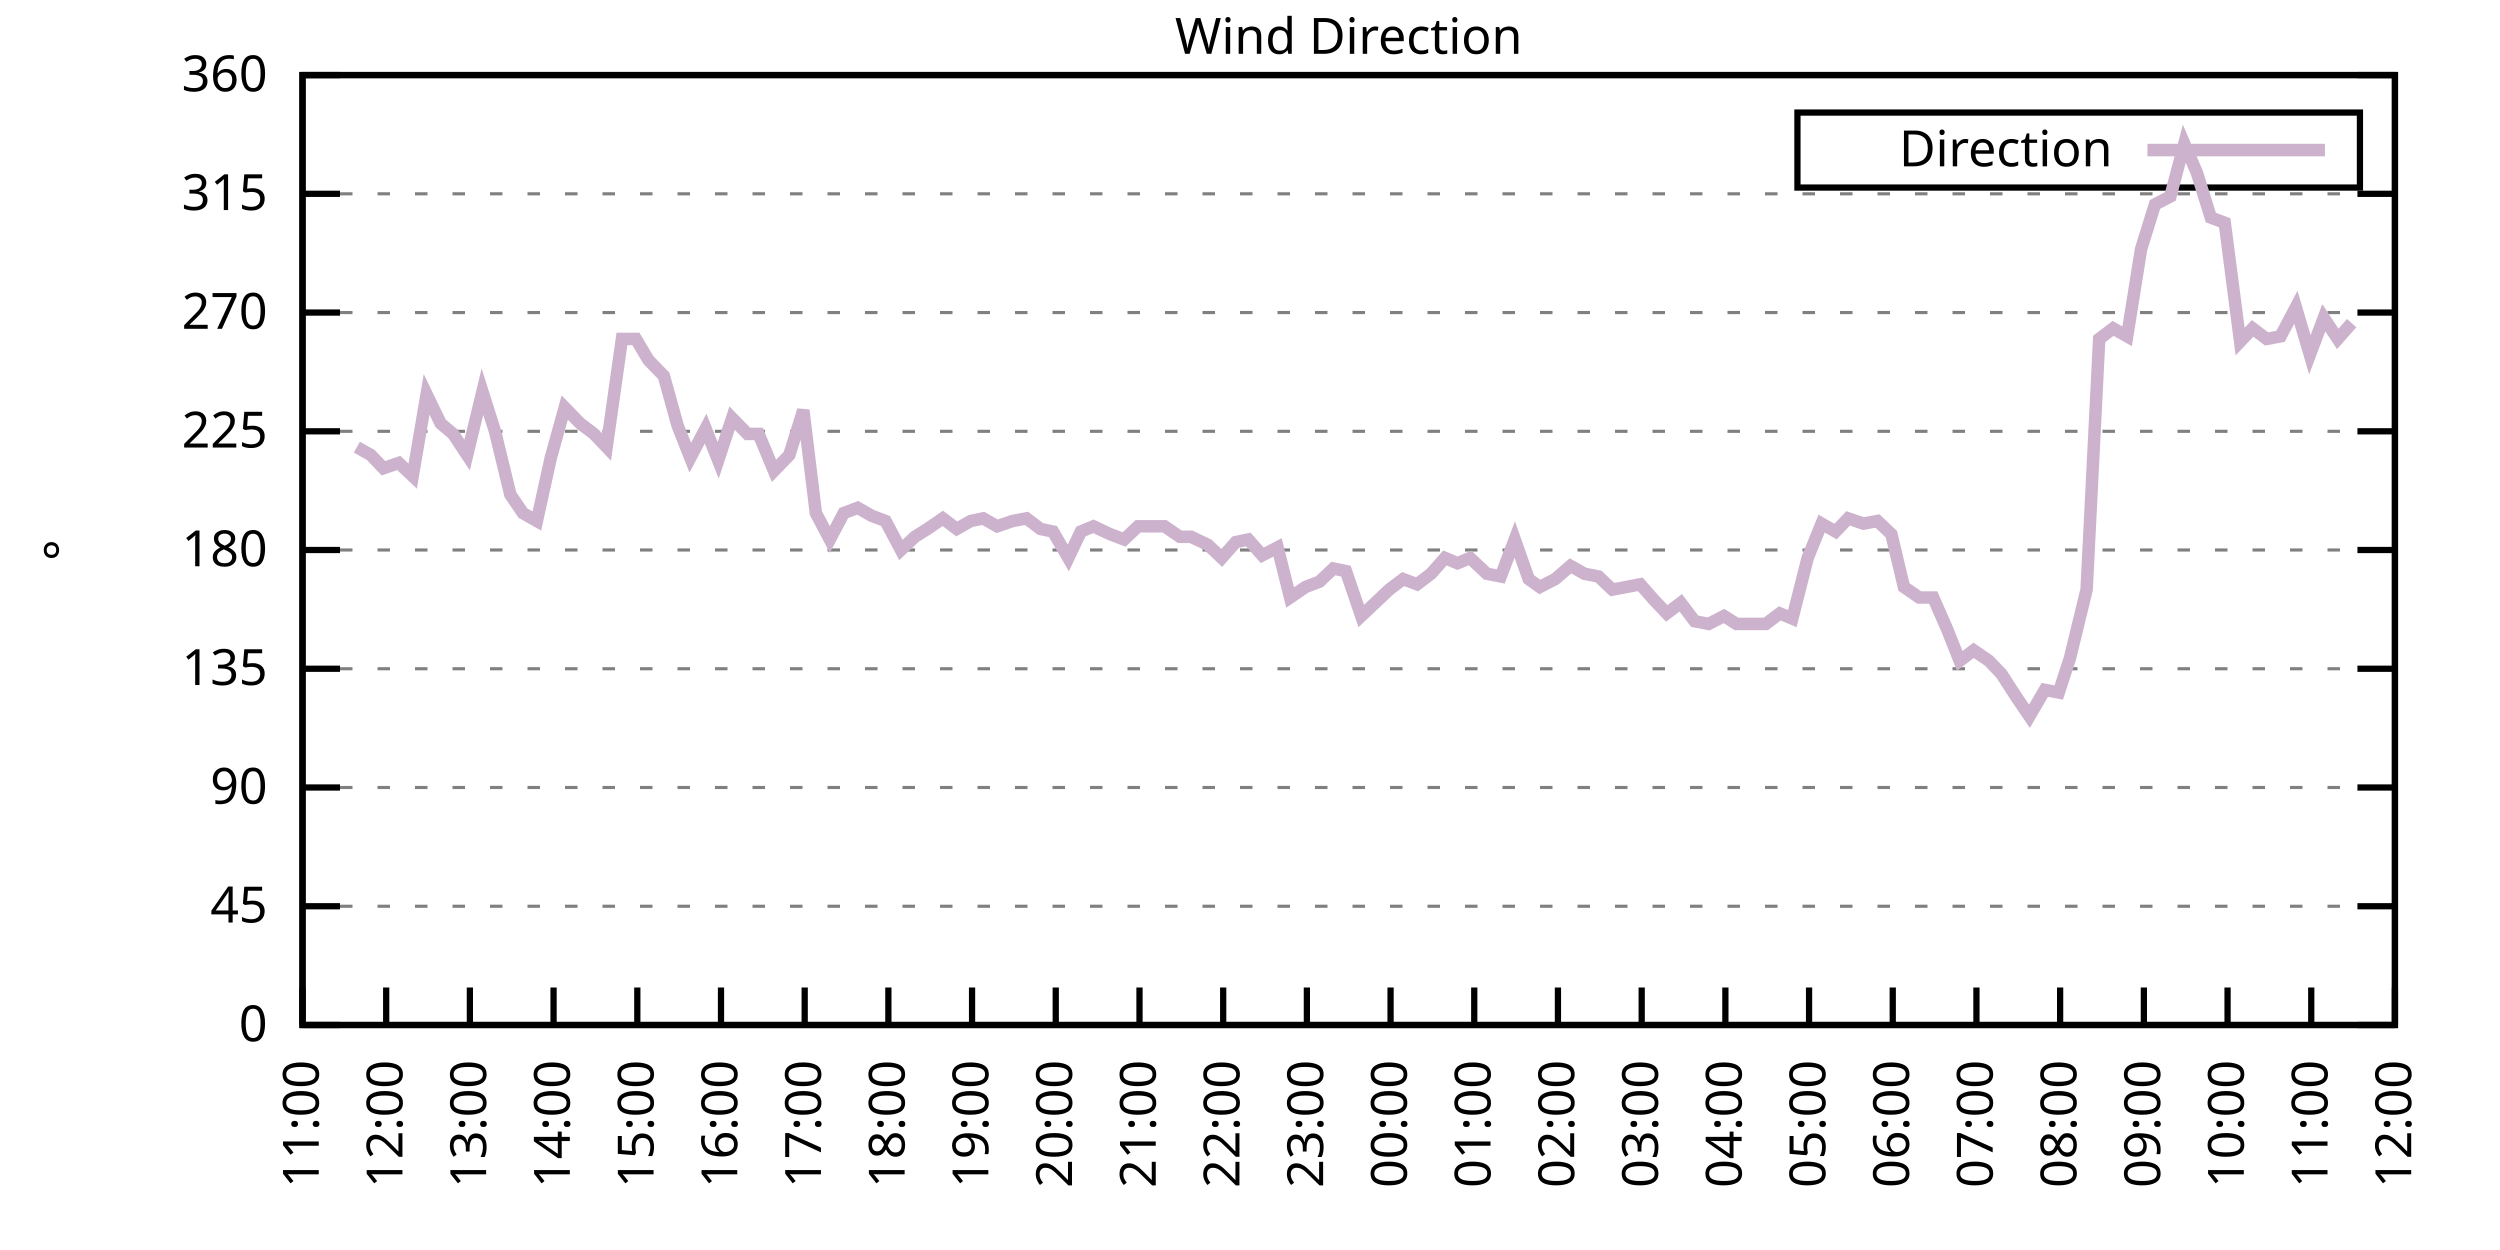
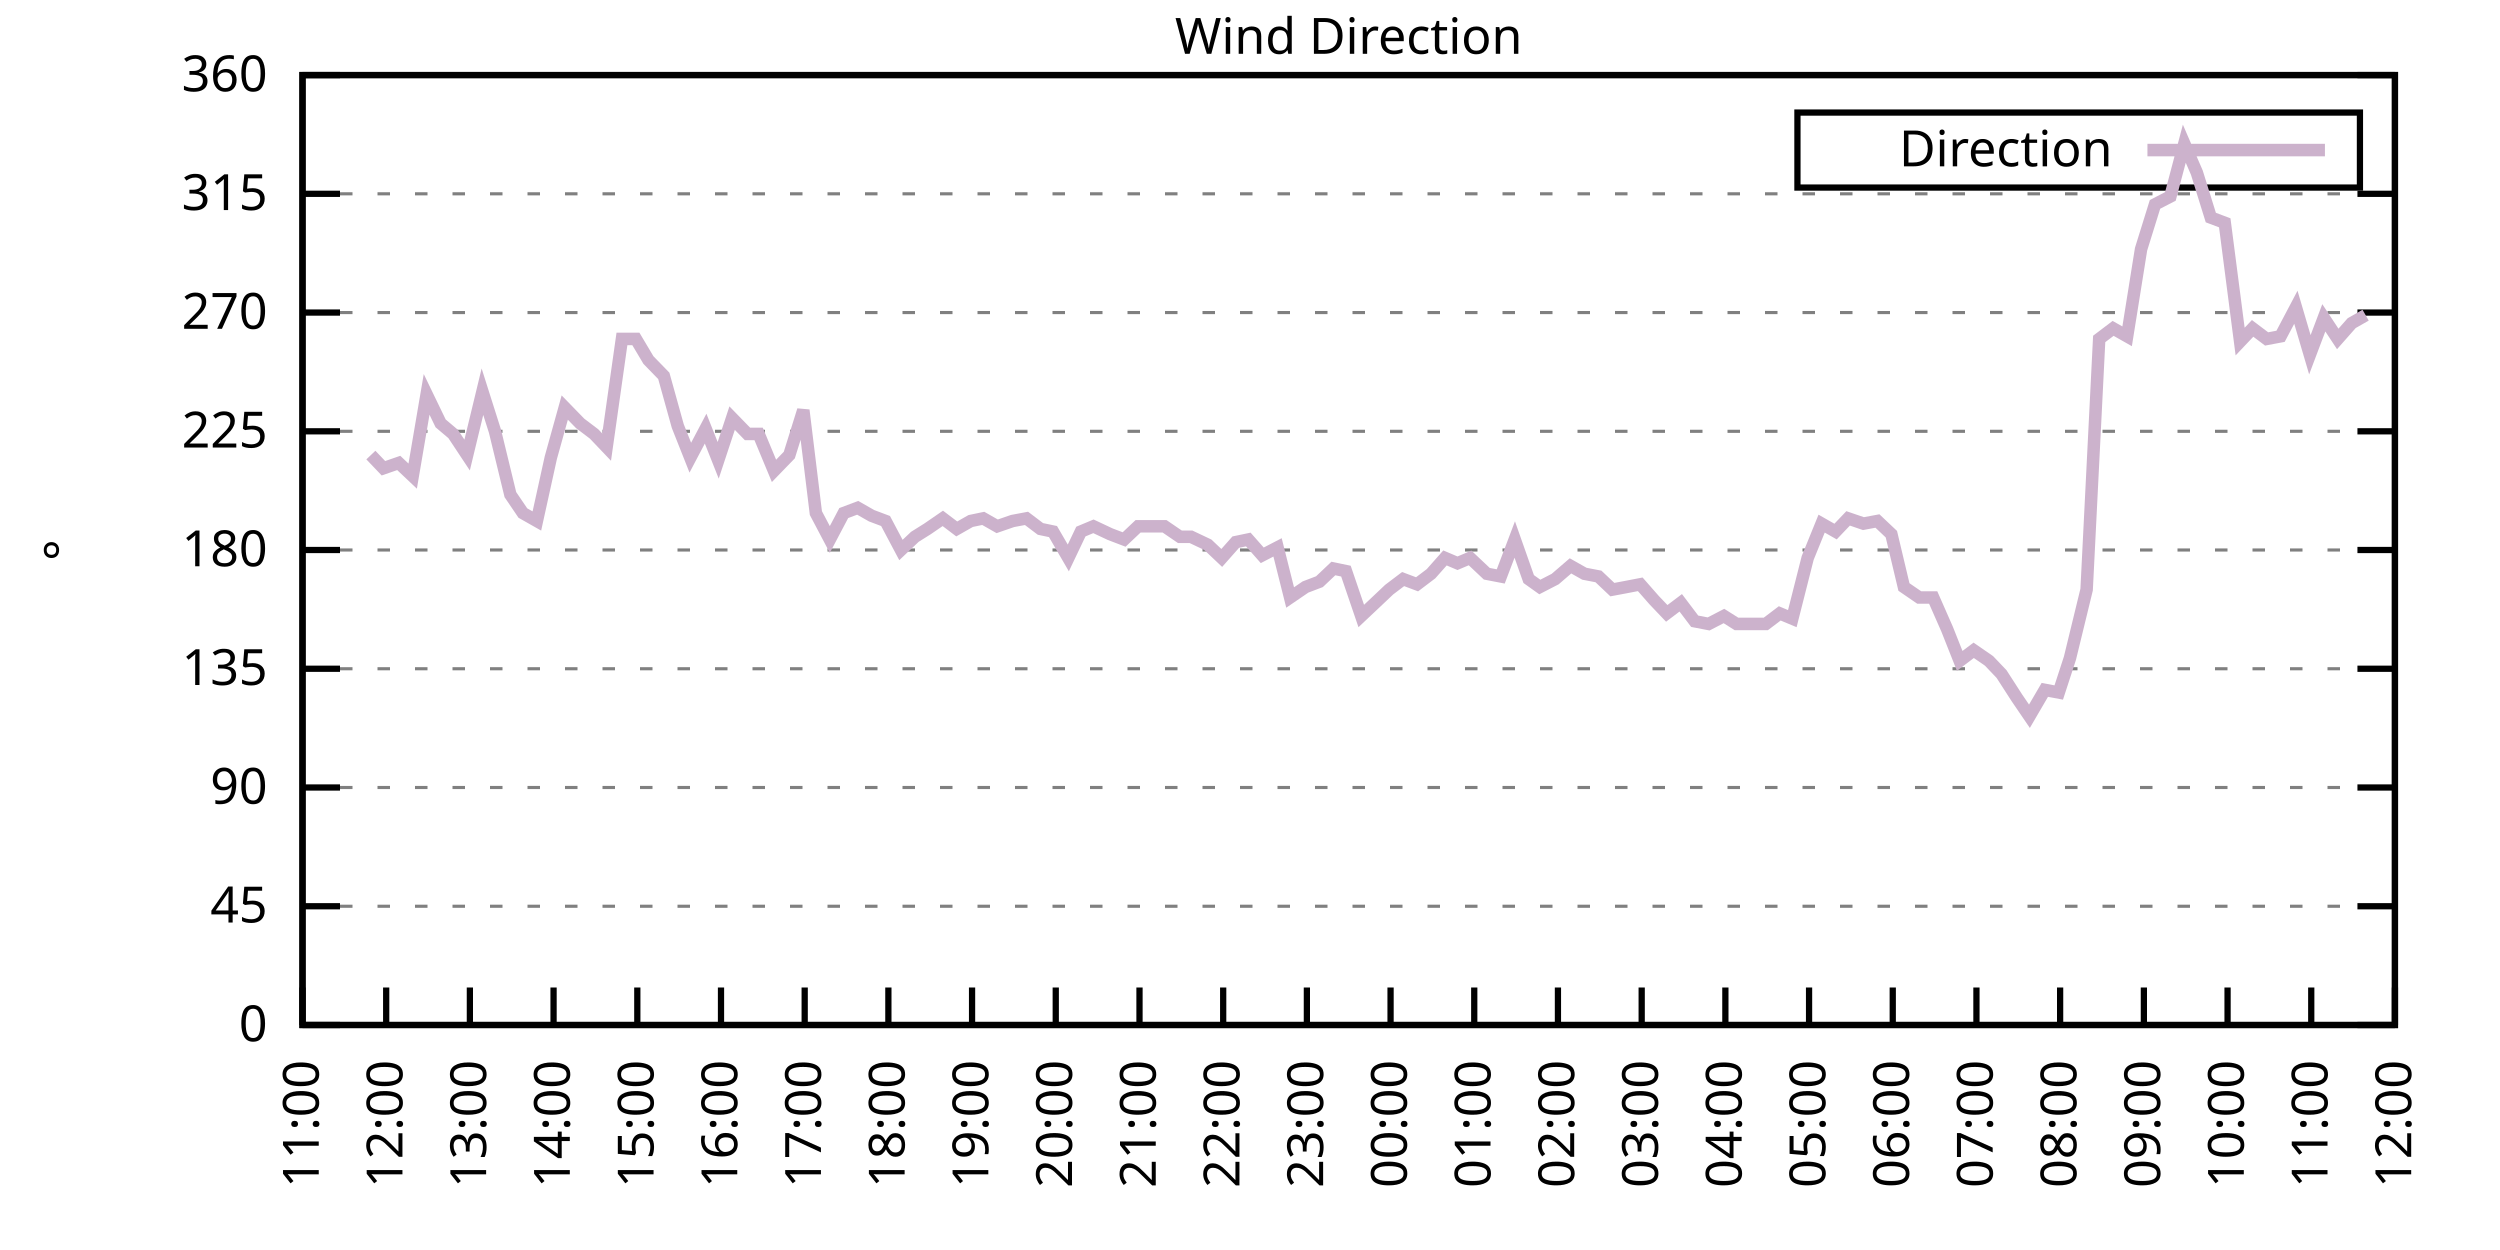
<svg xmlns="http://www.w3.org/2000/svg" xmlns:xlink="http://www.w3.org/1999/xlink" width="400" height="200" viewBox="0 0 400 200">
  <g id="gnuplot_canvas">
    <rect x="0" y="0" width="400" height="200" fill="none" />
    <defs>
      <circle id="gpDot" r="0.5" stroke-width="0.5" stroke="currentColor" />
      <path id="gpPt0" stroke-width="0.333" stroke="currentColor" d="M-1,0 h2 M0,-1 v2" />
      <path id="gpPt1" stroke-width="0.333" stroke="currentColor" d="M-1,-1 L1,1 M1,-1 L-1,1" />
      <path id="gpPt2" stroke-width="0.333" stroke="currentColor" d="M-1,0 L1,0 M0,-1 L0,1 M-1,-1 L1,1 M-1,1 L1,-1" />
      <rect id="gpPt3" stroke-width="0.333" stroke="currentColor" x="-1" y="-1" width="2" height="2" />
      <rect id="gpPt4" stroke-width="0.333" stroke="currentColor" fill="currentColor" x="-1" y="-1" width="2" height="2" />
      <circle id="gpPt5" stroke-width="0.333" stroke="currentColor" cx="0" cy="0" r="1" />
      <use xlink:href="#gpPt5" id="gpPt6" fill="currentColor" stroke="none" />
      <path id="gpPt7" stroke-width="0.333" stroke="currentColor" d="M0,-1.33 L-1.33,0.67 L1.33,0.67 z" />
      <use xlink:href="#gpPt7" id="gpPt8" fill="currentColor" stroke="none" />
      <use xlink:href="#gpPt7" id="gpPt9" stroke="currentColor" transform="rotate(180)" />
      <use xlink:href="#gpPt9" id="gpPt10" fill="currentColor" stroke="none" />
      <use xlink:href="#gpPt3" id="gpPt11" stroke="currentColor" transform="rotate(45)" />
      <use xlink:href="#gpPt11" id="gpPt12" fill="currentColor" stroke="none" />
      <path id="gpPt13" stroke-width="0.333" stroke="currentColor" d="M0,1.330 L1.265,0.411 L0.782,-1.067 L-0.782,-1.076 L-1.265,0.411 z" />
      <use xlink:href="#gpPt13" id="gpPt14" fill="currentColor" stroke="none" />
      <filter id="textbox" filterUnits="objectBoundingBox" x="0" y="0" height="1" width="1">
        <feFlood flood-color="white" flood-opacity="1" result="bgnd" />
        <feComposite in="SourceGraphic" in2="bgnd" operator="atop" />
      </filter>
      <filter id="greybox" filterUnits="objectBoundingBox" x="0" y="0" height="1" width="1">
        <feFlood flood-color="lightgrey" flood-opacity="1" result="grey" />
        <feComposite in="SourceGraphic" in2="grey" operator="atop" />
      </filter>
    </defs>
    <g fill="none" color="white" stroke="currentColor" stroke-width="1.00" stroke-linecap="butt" stroke-linejoin="miter">
</g>
    <g fill="none" color="black" stroke="currentColor" stroke-width="1.00" stroke-linecap="butt" stroke-linejoin="miter">
      <g stroke="none" shape-rendering="crispEdges">
        <polygon fill="rgb(255, 255, 255)" points="48.40,164.00 383.18,164.00 383.18,12.02 48.40,12.02 " />
      </g>
    </g>
    <g fill="none" color="black" stroke="currentColor" stroke-width="1.00" stroke-linecap="butt" stroke-linejoin="miter">
</g>
    <g fill="none" color="black" stroke="black" stroke-width="0.50" stroke-linecap="butt" stroke-linejoin="miter">
</g>
    <g fill="none" color="gray" stroke="currentColor" stroke-width="0.50" stroke-linecap="butt" stroke-linejoin="miter">
      <path stroke="gray" stroke-dasharray="2,4" class="gridline" d="M48.40,164.00 L383.19,164.00  " />
    </g>
    <g fill="none" color="gray" stroke="gray" stroke-width="1.00" stroke-linecap="butt" stroke-linejoin="miter">
</g>
    <g fill="none" color="black" stroke="currentColor" stroke-width="1.00" stroke-linecap="butt" stroke-linejoin="miter">
      <path stroke="black" d="M48.40,164.00 L54.40,164.00 M383.19,164.00 L377.19,164.00  " />
      <g transform="translate(42.80,166.60)" stroke="none" fill="black" font-family="Sans" font-size="8.00" text-anchor="end">
        <text>
          <tspan font-family="Sans"> 0</tspan>
        </text>
      </g>
    </g>
    <g fill="none" color="black" stroke="currentColor" stroke-width="1.00" stroke-linecap="butt" stroke-linejoin="miter">
</g>
    <g fill="none" color="black" stroke="black" stroke-width="0.50" stroke-linecap="butt" stroke-linejoin="miter">
</g>
    <g fill="none" color="gray" stroke="currentColor" stroke-width="0.50" stroke-linecap="butt" stroke-linejoin="miter">
      <path stroke="gray" stroke-dasharray="2,4" class="gridline" d="M48.40,145.00 L383.19,145.00  " />
    </g>
    <g fill="none" color="gray" stroke="gray" stroke-width="1.00" stroke-linecap="butt" stroke-linejoin="miter">
</g>
    <g fill="none" color="black" stroke="currentColor" stroke-width="1.00" stroke-linecap="butt" stroke-linejoin="miter">
      <path stroke="black" d="M48.40,145.00 L54.40,145.00 M383.19,145.00 L377.19,145.00  " />
      <g transform="translate(42.80,147.60)" stroke="none" fill="black" font-family="Sans" font-size="8.00" text-anchor="end">
        <text>
          <tspan font-family="Sans"> 45</tspan>
        </text>
      </g>
    </g>
    <g fill="none" color="black" stroke="currentColor" stroke-width="1.00" stroke-linecap="butt" stroke-linejoin="miter">
</g>
    <g fill="none" color="black" stroke="black" stroke-width="0.50" stroke-linecap="butt" stroke-linejoin="miter">
</g>
    <g fill="none" color="gray" stroke="currentColor" stroke-width="0.50" stroke-linecap="butt" stroke-linejoin="miter">
      <path stroke="gray" stroke-dasharray="2,4" class="gridline" d="M48.40,126.00 L383.19,126.00  " />
    </g>
    <g fill="none" color="gray" stroke="gray" stroke-width="1.00" stroke-linecap="butt" stroke-linejoin="miter">
</g>
    <g fill="none" color="black" stroke="currentColor" stroke-width="1.00" stroke-linecap="butt" stroke-linejoin="miter">
      <path stroke="black" d="M48.40,126.00 L54.40,126.00 M383.19,126.00 L377.19,126.00  " />
      <g transform="translate(42.80,128.60)" stroke="none" fill="black" font-family="Sans" font-size="8.00" text-anchor="end">
        <text>
          <tspan font-family="Sans"> 90</tspan>
        </text>
      </g>
    </g>
    <g fill="none" color="black" stroke="currentColor" stroke-width="1.00" stroke-linecap="butt" stroke-linejoin="miter">
</g>
    <g fill="none" color="black" stroke="black" stroke-width="0.50" stroke-linecap="butt" stroke-linejoin="miter">
</g>
    <g fill="none" color="gray" stroke="currentColor" stroke-width="0.50" stroke-linecap="butt" stroke-linejoin="miter">
      <path stroke="gray" stroke-dasharray="2,4" class="gridline" d="M48.40,107.00 L383.19,107.00  " />
    </g>
    <g fill="none" color="gray" stroke="gray" stroke-width="1.00" stroke-linecap="butt" stroke-linejoin="miter">
</g>
    <g fill="none" color="black" stroke="currentColor" stroke-width="1.00" stroke-linecap="butt" stroke-linejoin="miter">
      <path stroke="black" d="M48.40,107.00 L54.40,107.00 M383.19,107.00 L377.19,107.00  " />
      <g transform="translate(42.80,109.60)" stroke="none" fill="black" font-family="Sans" font-size="8.00" text-anchor="end">
        <text>
          <tspan font-family="Sans"> 135</tspan>
        </text>
      </g>
    </g>
    <g fill="none" color="black" stroke="currentColor" stroke-width="1.00" stroke-linecap="butt" stroke-linejoin="miter">
</g>
    <g fill="none" color="black" stroke="black" stroke-width="0.50" stroke-linecap="butt" stroke-linejoin="miter">
</g>
    <g fill="none" color="gray" stroke="currentColor" stroke-width="0.50" stroke-linecap="butt" stroke-linejoin="miter">
      <path stroke="gray" stroke-dasharray="2,4" class="gridline" d="M48.40,88.00 L383.19,88.00  " />
    </g>
    <g fill="none" color="gray" stroke="gray" stroke-width="1.00" stroke-linecap="butt" stroke-linejoin="miter">
</g>
    <g fill="none" color="black" stroke="currentColor" stroke-width="1.00" stroke-linecap="butt" stroke-linejoin="miter">
      <path stroke="black" d="M48.40,88.00 L54.40,88.00 M383.19,88.00 L377.19,88.00  " />
      <g transform="translate(42.80,90.60)" stroke="none" fill="black" font-family="Sans" font-size="8.00" text-anchor="end">
        <text>
          <tspan font-family="Sans"> 180</tspan>
        </text>
      </g>
    </g>
    <g fill="none" color="black" stroke="currentColor" stroke-width="1.00" stroke-linecap="butt" stroke-linejoin="miter">
</g>
    <g fill="none" color="black" stroke="black" stroke-width="0.50" stroke-linecap="butt" stroke-linejoin="miter">
</g>
    <g fill="none" color="gray" stroke="currentColor" stroke-width="0.50" stroke-linecap="butt" stroke-linejoin="miter">
      <path stroke="gray" stroke-dasharray="2,4" class="gridline" d="M48.40,69.01 L383.19,69.01  " />
    </g>
    <g fill="none" color="gray" stroke="gray" stroke-width="1.00" stroke-linecap="butt" stroke-linejoin="miter">
</g>
    <g fill="none" color="black" stroke="currentColor" stroke-width="1.00" stroke-linecap="butt" stroke-linejoin="miter">
      <path stroke="black" d="M48.40,69.01 L54.40,69.01 M383.19,69.01 L377.19,69.01  " />
      <g transform="translate(42.80,71.61)" stroke="none" fill="black" font-family="Sans" font-size="8.00" text-anchor="end">
        <text>
          <tspan font-family="Sans"> 225</tspan>
        </text>
      </g>
    </g>
    <g fill="none" color="black" stroke="currentColor" stroke-width="1.00" stroke-linecap="butt" stroke-linejoin="miter">
</g>
    <g fill="none" color="black" stroke="black" stroke-width="0.50" stroke-linecap="butt" stroke-linejoin="miter">
</g>
    <g fill="none" color="gray" stroke="currentColor" stroke-width="0.50" stroke-linecap="butt" stroke-linejoin="miter">
      <path stroke="gray" stroke-dasharray="2,4" class="gridline" d="M48.40,50.01 L383.19,50.01  " />
    </g>
    <g fill="none" color="gray" stroke="gray" stroke-width="1.00" stroke-linecap="butt" stroke-linejoin="miter">
</g>
    <g fill="none" color="black" stroke="currentColor" stroke-width="1.00" stroke-linecap="butt" stroke-linejoin="miter">
      <path stroke="black" d="M48.40,50.01 L54.40,50.01 M383.19,50.01 L377.19,50.01  " />
      <g transform="translate(42.80,52.61)" stroke="none" fill="black" font-family="Sans" font-size="8.00" text-anchor="end">
        <text>
          <tspan font-family="Sans"> 270</tspan>
        </text>
      </g>
    </g>
    <g fill="none" color="black" stroke="currentColor" stroke-width="1.00" stroke-linecap="butt" stroke-linejoin="miter">
</g>
    <g fill="none" color="black" stroke="black" stroke-width="0.50" stroke-linecap="butt" stroke-linejoin="miter">
</g>
    <g fill="none" color="gray" stroke="currentColor" stroke-width="0.50" stroke-linecap="butt" stroke-linejoin="miter">
      <path stroke="gray" stroke-dasharray="2,4" class="gridline" d="M48.40,31.01 L383.19,31.01  " />
    </g>
    <g fill="none" color="gray" stroke="gray" stroke-width="1.00" stroke-linecap="butt" stroke-linejoin="miter">
</g>
    <g fill="none" color="black" stroke="currentColor" stroke-width="1.00" stroke-linecap="butt" stroke-linejoin="miter">
      <path stroke="black" d="M48.40,31.01 L54.40,31.01 M383.19,31.01 L377.19,31.01  " />
      <g transform="translate(42.80,33.61)" stroke="none" fill="black" font-family="Sans" font-size="8.00" text-anchor="end">
        <text>
          <tspan font-family="Sans"> 315</tspan>
        </text>
      </g>
    </g>
    <g fill="none" color="black" stroke="currentColor" stroke-width="1.00" stroke-linecap="butt" stroke-linejoin="miter">
</g>
    <g fill="none" color="black" stroke="black" stroke-width="0.50" stroke-linecap="butt" stroke-linejoin="miter">
</g>
    <g fill="none" color="gray" stroke="currentColor" stroke-width="0.50" stroke-linecap="butt" stroke-linejoin="miter">
      <path stroke="gray" stroke-dasharray="2,4" class="gridline" d="M48.40,12.01 L383.19,12.01  " />
    </g>
    <g fill="none" color="gray" stroke="gray" stroke-width="1.00" stroke-linecap="butt" stroke-linejoin="miter">
</g>
    <g fill="none" color="black" stroke="currentColor" stroke-width="1.00" stroke-linecap="butt" stroke-linejoin="miter">
      <path stroke="black" d="M48.40,12.01 L54.40,12.01 M383.19,12.01 L377.19,12.01  " />
      <g transform="translate(42.80,14.61)" stroke="none" fill="black" font-family="Sans" font-size="8.00" text-anchor="end">
        <text>
          <tspan font-family="Sans"> 360</tspan>
        </text>
      </g>
    </g>
    <g fill="none" color="black" stroke="currentColor" stroke-width="1.00" stroke-linecap="butt" stroke-linejoin="miter">
      <path stroke="black" d="M48.40,164.00 L48.40,158.00  " />
      <g transform="translate(51.00,169.60) rotate(270.00)" stroke="none" fill="black" font-family="Sans" font-size="8.00" text-anchor="end">
        <text>
          <tspan font-family="Sans">11:00</tspan>
        </text>
      </g>
    </g>
    <g fill="none" color="black" stroke="currentColor" stroke-width="1.00" stroke-linecap="butt" stroke-linejoin="miter">
      <path stroke="black" d="M61.79,164.00 L61.79,158.00  " />
      <g transform="translate(64.39,169.60) rotate(270.00)" stroke="none" fill="black" font-family="Sans" font-size="8.00" text-anchor="end">
        <text>
          <tspan font-family="Sans">12:00</tspan>
        </text>
      </g>
    </g>
    <g fill="none" color="black" stroke="currentColor" stroke-width="1.00" stroke-linecap="butt" stroke-linejoin="miter">
      <path stroke="black" d="M75.18,164.00 L75.18,158.00  " />
      <g transform="translate(77.78,169.60) rotate(270.00)" stroke="none" fill="black" font-family="Sans" font-size="8.00" text-anchor="end">
        <text>
          <tspan font-family="Sans">13:00</tspan>
        </text>
      </g>
    </g>
    <g fill="none" color="black" stroke="currentColor" stroke-width="1.00" stroke-linecap="butt" stroke-linejoin="miter">
      <path stroke="black" d="M88.57,164.00 L88.57,158.00  " />
      <g transform="translate(91.17,169.60) rotate(270.00)" stroke="none" fill="black" font-family="Sans" font-size="8.00" text-anchor="end">
        <text>
          <tspan font-family="Sans">14:00</tspan>
        </text>
      </g>
    </g>
    <g fill="none" color="black" stroke="currentColor" stroke-width="1.00" stroke-linecap="butt" stroke-linejoin="miter">
      <path stroke="black" d="M101.97,164.00 L101.97,158.00  " />
      <g transform="translate(104.57,169.60) rotate(270.00)" stroke="none" fill="black" font-family="Sans" font-size="8.00" text-anchor="end">
        <text>
          <tspan font-family="Sans">15:00</tspan>
        </text>
      </g>
    </g>
    <g fill="none" color="black" stroke="currentColor" stroke-width="1.00" stroke-linecap="butt" stroke-linejoin="miter">
      <path stroke="black" d="M115.36,164.00 L115.36,158.00  " />
      <g transform="translate(117.96,169.60) rotate(270.00)" stroke="none" fill="black" font-family="Sans" font-size="8.00" text-anchor="end">
        <text>
          <tspan font-family="Sans">16:00</tspan>
        </text>
      </g>
    </g>
    <g fill="none" color="black" stroke="currentColor" stroke-width="1.00" stroke-linecap="butt" stroke-linejoin="miter">
      <path stroke="black" d="M128.75,164.00 L128.75,158.00  " />
      <g transform="translate(131.35,169.60) rotate(270.00)" stroke="none" fill="black" font-family="Sans" font-size="8.00" text-anchor="end">
        <text>
          <tspan font-family="Sans">17:00</tspan>
        </text>
      </g>
    </g>
    <g fill="none" color="black" stroke="currentColor" stroke-width="1.00" stroke-linecap="butt" stroke-linejoin="miter">
      <path stroke="black" d="M142.14,164.00 L142.14,158.00  " />
      <g transform="translate(144.74,169.60) rotate(270.00)" stroke="none" fill="black" font-family="Sans" font-size="8.00" text-anchor="end">
        <text>
          <tspan font-family="Sans">18:00</tspan>
        </text>
      </g>
    </g>
    <g fill="none" color="black" stroke="currentColor" stroke-width="1.00" stroke-linecap="butt" stroke-linejoin="miter">
      <path stroke="black" d="M155.53,164.00 L155.53,158.00  " />
      <g transform="translate(158.13,169.60) rotate(270.00)" stroke="none" fill="black" font-family="Sans" font-size="8.00" text-anchor="end">
        <text>
          <tspan font-family="Sans">19:00</tspan>
        </text>
      </g>
    </g>
    <g fill="none" color="black" stroke="currentColor" stroke-width="1.00" stroke-linecap="butt" stroke-linejoin="miter">
      <path stroke="black" d="M168.92,164.00 L168.92,158.00  " />
      <g transform="translate(171.52,169.60) rotate(270.00)" stroke="none" fill="black" font-family="Sans" font-size="8.00" text-anchor="end">
        <text>
          <tspan font-family="Sans">20:00</tspan>
        </text>
      </g>
    </g>
    <g fill="none" color="black" stroke="currentColor" stroke-width="1.00" stroke-linecap="butt" stroke-linejoin="miter">
      <path stroke="black" d="M182.32,164.00 L182.32,158.00  " />
      <g transform="translate(184.92,169.60) rotate(270.00)" stroke="none" fill="black" font-family="Sans" font-size="8.00" text-anchor="end">
        <text>
          <tspan font-family="Sans">21:00</tspan>
        </text>
      </g>
    </g>
    <g fill="none" color="black" stroke="currentColor" stroke-width="1.00" stroke-linecap="butt" stroke-linejoin="miter">
      <path stroke="black" d="M195.71,164.00 L195.71,158.00  " />
      <g transform="translate(198.31,169.60) rotate(270.00)" stroke="none" fill="black" font-family="Sans" font-size="8.00" text-anchor="end">
        <text>
          <tspan font-family="Sans">22:00</tspan>
        </text>
      </g>
    </g>
    <g fill="none" color="black" stroke="currentColor" stroke-width="1.00" stroke-linecap="butt" stroke-linejoin="miter">
      <path stroke="black" d="M209.10,164.00 L209.10,158.00  " />
      <g transform="translate(211.70,169.60) rotate(270.00)" stroke="none" fill="black" font-family="Sans" font-size="8.00" text-anchor="end">
        <text>
          <tspan font-family="Sans">23:00</tspan>
        </text>
      </g>
    </g>
    <g fill="none" color="black" stroke="currentColor" stroke-width="1.00" stroke-linecap="butt" stroke-linejoin="miter">
      <path stroke="black" d="M222.49,164.00 L222.49,158.00  " />
      <g transform="translate(225.09,169.60) rotate(270.00)" stroke="none" fill="black" font-family="Sans" font-size="8.00" text-anchor="end">
        <text>
          <tspan font-family="Sans">00:00</tspan>
        </text>
      </g>
    </g>
    <g fill="none" color="black" stroke="currentColor" stroke-width="1.00" stroke-linecap="butt" stroke-linejoin="miter">
      <path stroke="black" d="M235.88,164.00 L235.88,158.00  " />
      <g transform="translate(238.48,169.60) rotate(270.00)" stroke="none" fill="black" font-family="Sans" font-size="8.00" text-anchor="end">
        <text>
          <tspan font-family="Sans">01:00</tspan>
        </text>
      </g>
    </g>
    <g fill="none" color="black" stroke="currentColor" stroke-width="1.00" stroke-linecap="butt" stroke-linejoin="miter">
      <path stroke="black" d="M249.27,164.00 L249.27,158.00  " />
      <g transform="translate(251.87,169.60) rotate(270.00)" stroke="none" fill="black" font-family="Sans" font-size="8.00" text-anchor="end">
        <text>
          <tspan font-family="Sans">02:00</tspan>
        </text>
      </g>
    </g>
    <g fill="none" color="black" stroke="currentColor" stroke-width="1.00" stroke-linecap="butt" stroke-linejoin="miter">
      <path stroke="black" d="M262.67,164.00 L262.67,158.00  " />
      <g transform="translate(265.27,169.60) rotate(270.00)" stroke="none" fill="black" font-family="Sans" font-size="8.00" text-anchor="end">
        <text>
          <tspan font-family="Sans">03:00</tspan>
        </text>
      </g>
    </g>
    <g fill="none" color="black" stroke="currentColor" stroke-width="1.00" stroke-linecap="butt" stroke-linejoin="miter">
      <path stroke="black" d="M276.06,164.00 L276.06,158.00  " />
      <g transform="translate(278.66,169.60) rotate(270.00)" stroke="none" fill="black" font-family="Sans" font-size="8.00" text-anchor="end">
        <text>
          <tspan font-family="Sans">04:00</tspan>
        </text>
      </g>
    </g>
    <g fill="none" color="black" stroke="currentColor" stroke-width="1.00" stroke-linecap="butt" stroke-linejoin="miter">
      <path stroke="black" d="M289.45,164.00 L289.45,158.00  " />
      <g transform="translate(292.05,169.60) rotate(270.00)" stroke="none" fill="black" font-family="Sans" font-size="8.00" text-anchor="end">
        <text>
          <tspan font-family="Sans">05:00</tspan>
        </text>
      </g>
    </g>
    <g fill="none" color="black" stroke="currentColor" stroke-width="1.00" stroke-linecap="butt" stroke-linejoin="miter">
      <path stroke="black" d="M302.84,164.00 L302.84,158.00  " />
      <g transform="translate(305.44,169.60) rotate(270.00)" stroke="none" fill="black" font-family="Sans" font-size="8.00" text-anchor="end">
        <text>
          <tspan font-family="Sans">06:00</tspan>
        </text>
      </g>
    </g>
    <g fill="none" color="black" stroke="currentColor" stroke-width="1.00" stroke-linecap="butt" stroke-linejoin="miter">
      <path stroke="black" d="M316.23,164.00 L316.23,158.00  " />
      <g transform="translate(318.83,169.60) rotate(270.00)" stroke="none" fill="black" font-family="Sans" font-size="8.00" text-anchor="end">
        <text>
          <tspan font-family="Sans">07:00</tspan>
        </text>
      </g>
    </g>
    <g fill="none" color="black" stroke="currentColor" stroke-width="1.00" stroke-linecap="butt" stroke-linejoin="miter">
      <path stroke="black" d="M329.62,164.00 L329.62,158.00  " />
      <g transform="translate(332.22,169.60) rotate(270.00)" stroke="none" fill="black" font-family="Sans" font-size="8.00" text-anchor="end">
        <text>
          <tspan font-family="Sans">08:00</tspan>
        </text>
      </g>
    </g>
    <g fill="none" color="black" stroke="currentColor" stroke-width="1.00" stroke-linecap="butt" stroke-linejoin="miter">
      <path stroke="black" d="M343.02,164.00 L343.02,158.00  " />
      <g transform="translate(345.62,169.60) rotate(270.00)" stroke="none" fill="black" font-family="Sans" font-size="8.00" text-anchor="end">
        <text>
          <tspan font-family="Sans">09:00</tspan>
        </text>
      </g>
    </g>
    <g fill="none" color="black" stroke="currentColor" stroke-width="1.00" stroke-linecap="butt" stroke-linejoin="miter">
      <path stroke="black" d="M356.41,164.00 L356.41,158.00  " />
      <g transform="translate(359.01,169.60) rotate(270.00)" stroke="none" fill="black" font-family="Sans" font-size="8.00" text-anchor="end">
        <text>
          <tspan font-family="Sans">10:00</tspan>
        </text>
      </g>
    </g>
    <g fill="none" color="black" stroke="currentColor" stroke-width="1.00" stroke-linecap="butt" stroke-linejoin="miter">
      <path stroke="black" d="M369.80,164.00 L369.80,158.00  " />
      <g transform="translate(372.40,169.60) rotate(270.00)" stroke="none" fill="black" font-family="Sans" font-size="8.00" text-anchor="end">
        <text>
          <tspan font-family="Sans">11:00</tspan>
        </text>
      </g>
    </g>
    <g fill="none" color="black" stroke="currentColor" stroke-width="1.00" stroke-linecap="butt" stroke-linejoin="miter">
      <path stroke="black" d="M383.19,164.00 L383.19,158.00  " />
      <g transform="translate(385.79,169.60) rotate(270.00)" stroke="none" fill="black" font-family="Sans" font-size="8.00" text-anchor="end">
        <text>
          <tspan font-family="Sans">12:00</tspan>
        </text>
      </g>
    </g>
    <g fill="none" color="black" stroke="currentColor" stroke-width="1.00" stroke-linecap="butt" stroke-linejoin="miter">
</g>
    <g fill="none" color="black" stroke="currentColor" stroke-width="1.00" stroke-linecap="butt" stroke-linejoin="miter">
      <path stroke="black" d="M48.40,12.01 L48.40,164.00 L383.19,164.00 L383.19,12.01 L48.40,12.01 Z  " />
    </g>
    <g fill="none" color="black" stroke="currentColor" stroke-width="1.00" stroke-linecap="butt" stroke-linejoin="miter">
</g>
    <g fill="none" color="black" stroke="currentColor" stroke-width="1.00" stroke-linecap="butt" stroke-linejoin="miter">
      <path stroke="black" d="M287.59,30.01 L287.59,18.01 L377.59,18.01 L377.59,30.01 L287.59,30.01 Z  " />
    </g>
    <g id="Wind_direction_plot_1">
      <g fill="none" color="white" stroke="black" stroke-width="2.00" stroke-linecap="butt" stroke-linejoin="miter">
</g>
      <g fill="none" color="black" stroke="currentColor" stroke-width="2.00" stroke-linecap="butt" stroke-linejoin="miter">
        <g transform="translate(337.99,26.61)" stroke="none" fill="black" font-family="Sans" font-size="8.00" text-anchor="end">
          <text>
            <tspan font-family="Sans">Direction</tspan>
          </text>
        </g>
      </g>
      <g fill="none" color="black" stroke="currentColor" stroke-width="2.00" stroke-linecap="butt" stroke-linejoin="miter">
-         <path stroke="rgb(204, 178, 204)" d="M343.59,24.01 L371.99,24.01 M57.10,71.54 L59.34,72.81 L61.35,74.92 L63.80,74.07 L66.03,76.18 L68.26,63.10   L70.50,67.74 L72.50,69.43 L74.74,72.81 L77.19,62.67 L79.20,69.01 L81.66,79.14 L83.66,82.09 L85.90,83.36   L88.13,73.23 L90.36,65.21 L92.82,67.74 L95.05,69.43 L97.06,71.54 L99.51,54.23 L101.74,54.23 L103.75,57.61   L106.21,60.14 L108.44,68.16 L110.45,73.23 L112.90,68.58 L114.91,73.65 L117.14,66.90 L119.60,69.43 L121.38,69.43   L123.84,75.34 L126.29,72.81 L128.53,65.63 L130.54,82.09 L132.77,86.32 L135.00,82.09 L137.23,81.25 L139.46,82.52   L141.69,83.36 L144.15,88.00 L146.38,85.89 L148.39,84.63 L150.85,82.94 L153.08,84.63 L155.31,83.36 L157.32,82.94   L159.55,84.21 L162.01,83.36 L164.24,82.94 L166.47,84.63 L168.48,85.05 L170.93,89.27 L172.94,85.05 L174.95,84.21   L177.63,85.47 L179.86,86.32 L182.09,84.21 L184.32,84.21 L186.33,84.21 L188.79,85.89 L190.57,85.89 L193.25,87.16   L195.48,89.27 L197.72,86.74 L199.73,86.32 L201.96,88.85 L204.41,87.58 L206.42,95.60 L208.88,93.92 L211.11,93.07   L213.34,90.96 L215.35,91.38 L217.80,98.56 L220.04,96.45 L222.27,94.34 L224.50,92.65 L226.73,93.49 L228.96,91.80   L231.20,89.27 L233.20,90.12 L235.21,89.27 L237.89,91.80 L240.12,92.23 L242.36,86.32 L244.59,92.65 L246.37,93.92   L248.83,92.65 L251.28,90.54 L253.51,91.80 L255.75,92.23 L257.98,94.34 L260.21,93.92 L262.44,93.49 L264.67,96.03   L266.68,98.14 L268.92,96.45 L271.15,99.40 L273.38,99.83 L275.83,98.56 L277.84,99.83 L280.30,99.83 L282.53,99.83   L284.76,98.14 L286.77,98.98 L289.23,89.27 L291.46,83.78 L293.69,85.05 L295.70,82.94 L298.15,83.78 L300.39,83.36   L302.62,85.47 L304.63,93.92 L307.08,95.60 L309.31,95.60 L311.54,100.67 L313.55,105.74 L315.79,104.05 L318.24,105.74   L320.25,107.85 L322.70,111.65 L324.71,114.60 L327.17,110.38 L329.40,110.80 L331.19,105.31 L333.86,94.34 L335.87,54.23   L338.10,52.54 L340.34,53.81 L342.57,39.87 L344.80,32.70 L347.26,31.43 L349.49,22.99 L351.50,27.63 L353.73,34.81   L355.96,35.65 L358.42,54.65 L360.42,52.54 L362.66,54.23 L364.89,53.81 L367.34,49.16 L369.58,56.76 L371.81,50.85   L374.04,54.23 L376.27,51.70  " />
+         <path stroke="rgb(204, 178, 204)" d="M343.59,24.01 L371.99,24.01 M59.34,72.81 L61.35,74.92 L63.80,74.07 L66.03,76.18 L68.26,63.10 L70.50,67.74   L72.50,69.43 L74.74,72.81 L77.19,62.67 L79.20,69.01 L81.66,79.14 L83.66,82.09 L85.90,83.36 L88.13,73.23   L90.36,65.21 L92.82,67.74 L95.05,69.43 L97.06,71.54 L99.51,54.23 L101.74,54.23 L103.75,57.61 L106.21,60.14   L108.44,68.16 L110.45,73.23 L112.90,68.58 L114.91,73.65 L117.14,66.90 L119.60,69.43 L121.38,69.43 L123.84,75.34   L126.29,72.81 L128.53,65.63 L130.54,82.09 L132.77,86.32 L135.00,82.09 L137.23,81.25 L139.46,82.52 L141.69,83.36   L144.15,88.00 L146.38,85.89 L148.39,84.63 L150.85,82.94 L153.08,84.63 L155.31,83.36 L157.32,82.94 L159.55,84.21   L162.01,83.36 L164.24,82.94 L166.47,84.63 L168.48,85.05 L170.93,89.27 L172.94,85.05 L174.95,84.21 L177.63,85.47   L179.86,86.32 L182.09,84.21 L184.32,84.21 L186.33,84.21 L188.79,85.89 L190.57,85.89 L193.25,87.16 L195.48,89.27   L197.72,86.74 L199.73,86.32 L201.96,88.85 L204.41,87.58 L206.42,95.60 L208.88,93.92 L211.11,93.07 L213.34,90.96   L215.35,91.38 L217.80,98.56 L220.04,96.45 L222.27,94.34 L224.50,92.65 L226.73,93.49 L228.96,91.80 L231.20,89.27   L233.20,90.12 L235.21,89.27 L237.89,91.80 L240.12,92.23 L242.36,86.32 L244.59,92.65 L246.37,93.92 L248.83,92.65   L251.28,90.54 L253.51,91.80 L255.75,92.23 L257.98,94.34 L260.21,93.92 L262.44,93.49 L264.67,96.03 L266.68,98.14   L268.92,96.45 L271.15,99.40 L273.38,99.83 L275.83,98.56 L277.84,99.83 L280.30,99.83 L282.53,99.83 L284.76,98.14   L286.77,98.98 L289.23,89.27 L291.46,83.78 L293.69,85.05 L295.70,82.94 L298.15,83.78 L300.39,83.36 L302.62,85.47   L304.63,93.92 L307.08,95.60 L309.31,95.60 L311.54,100.67 L313.55,105.74 L315.79,104.05 L318.24,105.74 L320.25,107.85   L322.70,111.65 L324.71,114.60 L327.17,110.38 L329.40,110.80 L331.19,105.31 L333.86,94.34 L335.87,54.23 L338.10,52.54   L340.34,53.81 L342.57,39.87 L344.80,32.70 L347.26,31.43 L349.49,22.99 L351.50,27.63 L353.73,34.81 L355.96,35.65   L358.42,54.65 L360.42,52.54 L362.66,54.23 L364.89,53.81 L367.34,49.16 L369.58,56.76 L371.81,50.85 L374.04,54.23   L376.27,51.70 L378.50,50.43  " />
      </g>
    </g>
    <g fill="none" color="black" stroke="currentColor" stroke-width="2.00" stroke-linecap="butt" stroke-linejoin="miter">
</g>
    <g fill="none" color="black" stroke="black" stroke-width="1.00" stroke-linecap="butt" stroke-linejoin="miter">
</g>
    <g fill="none" color="black" stroke="currentColor" stroke-width="1.00" stroke-linecap="butt" stroke-linejoin="miter">
      <path stroke="black" d="M48.40,12.01 L48.40,164.00 L383.19,164.00 L383.19,12.01 L48.40,12.01 Z  " />
      <g transform="translate(12.80,88.01) rotate(270.00)" stroke="none" fill="black" font-family="Sans" font-size="8.00" text-anchor="middle">
        <text>
          <tspan font-family="Sans">°</tspan>
        </text>
      </g>
    </g>
    <g fill="none" color="black" stroke="currentColor" stroke-width="1.00" stroke-linecap="butt" stroke-linejoin="miter">
</g>
    <g fill="none" color="black" stroke="currentColor" stroke-width="1.00" stroke-linecap="butt" stroke-linejoin="miter">
      <g transform="translate(215.79,8.61)" stroke="none" fill="black" font-family="Sans" font-size="8.00" text-anchor="middle">
        <text>
          <tspan font-family="Sans">Wind Direction</tspan>
        </text>
      </g>
    </g>
    <g fill="none" color="black" stroke="currentColor" stroke-width="1.00" stroke-linecap="butt" stroke-linejoin="miter">
</g>
  </g>
</svg>
